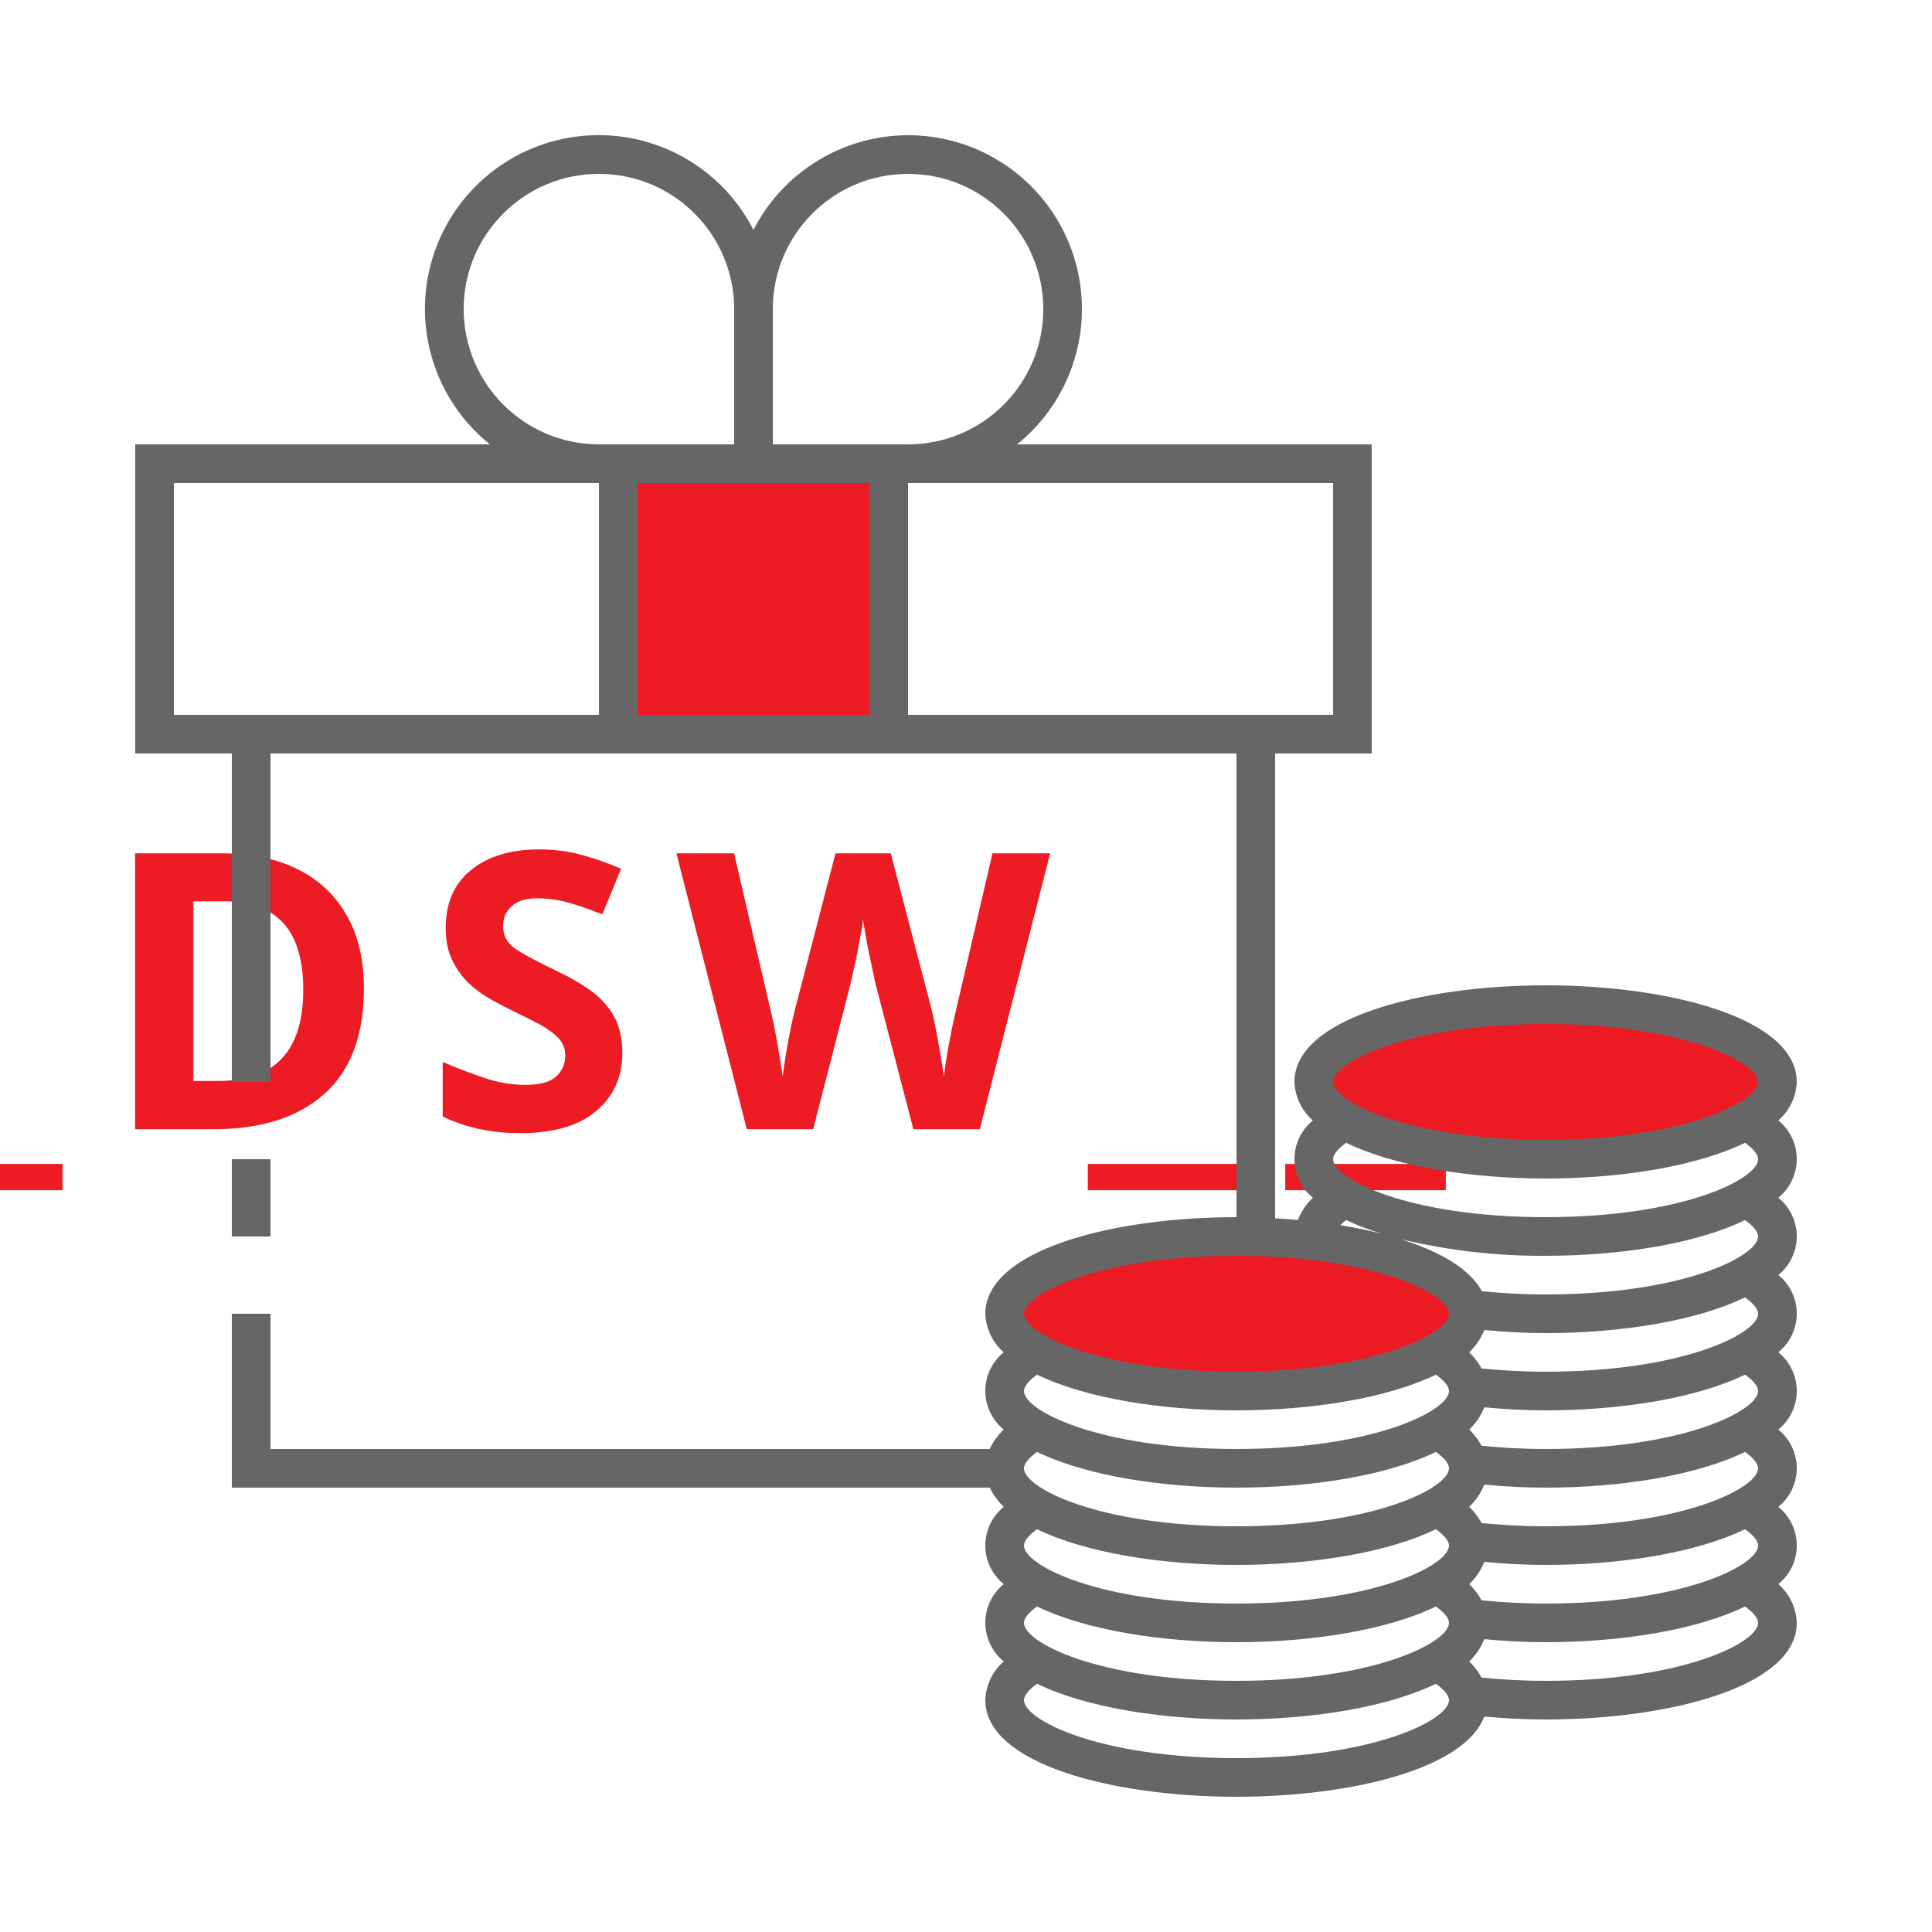
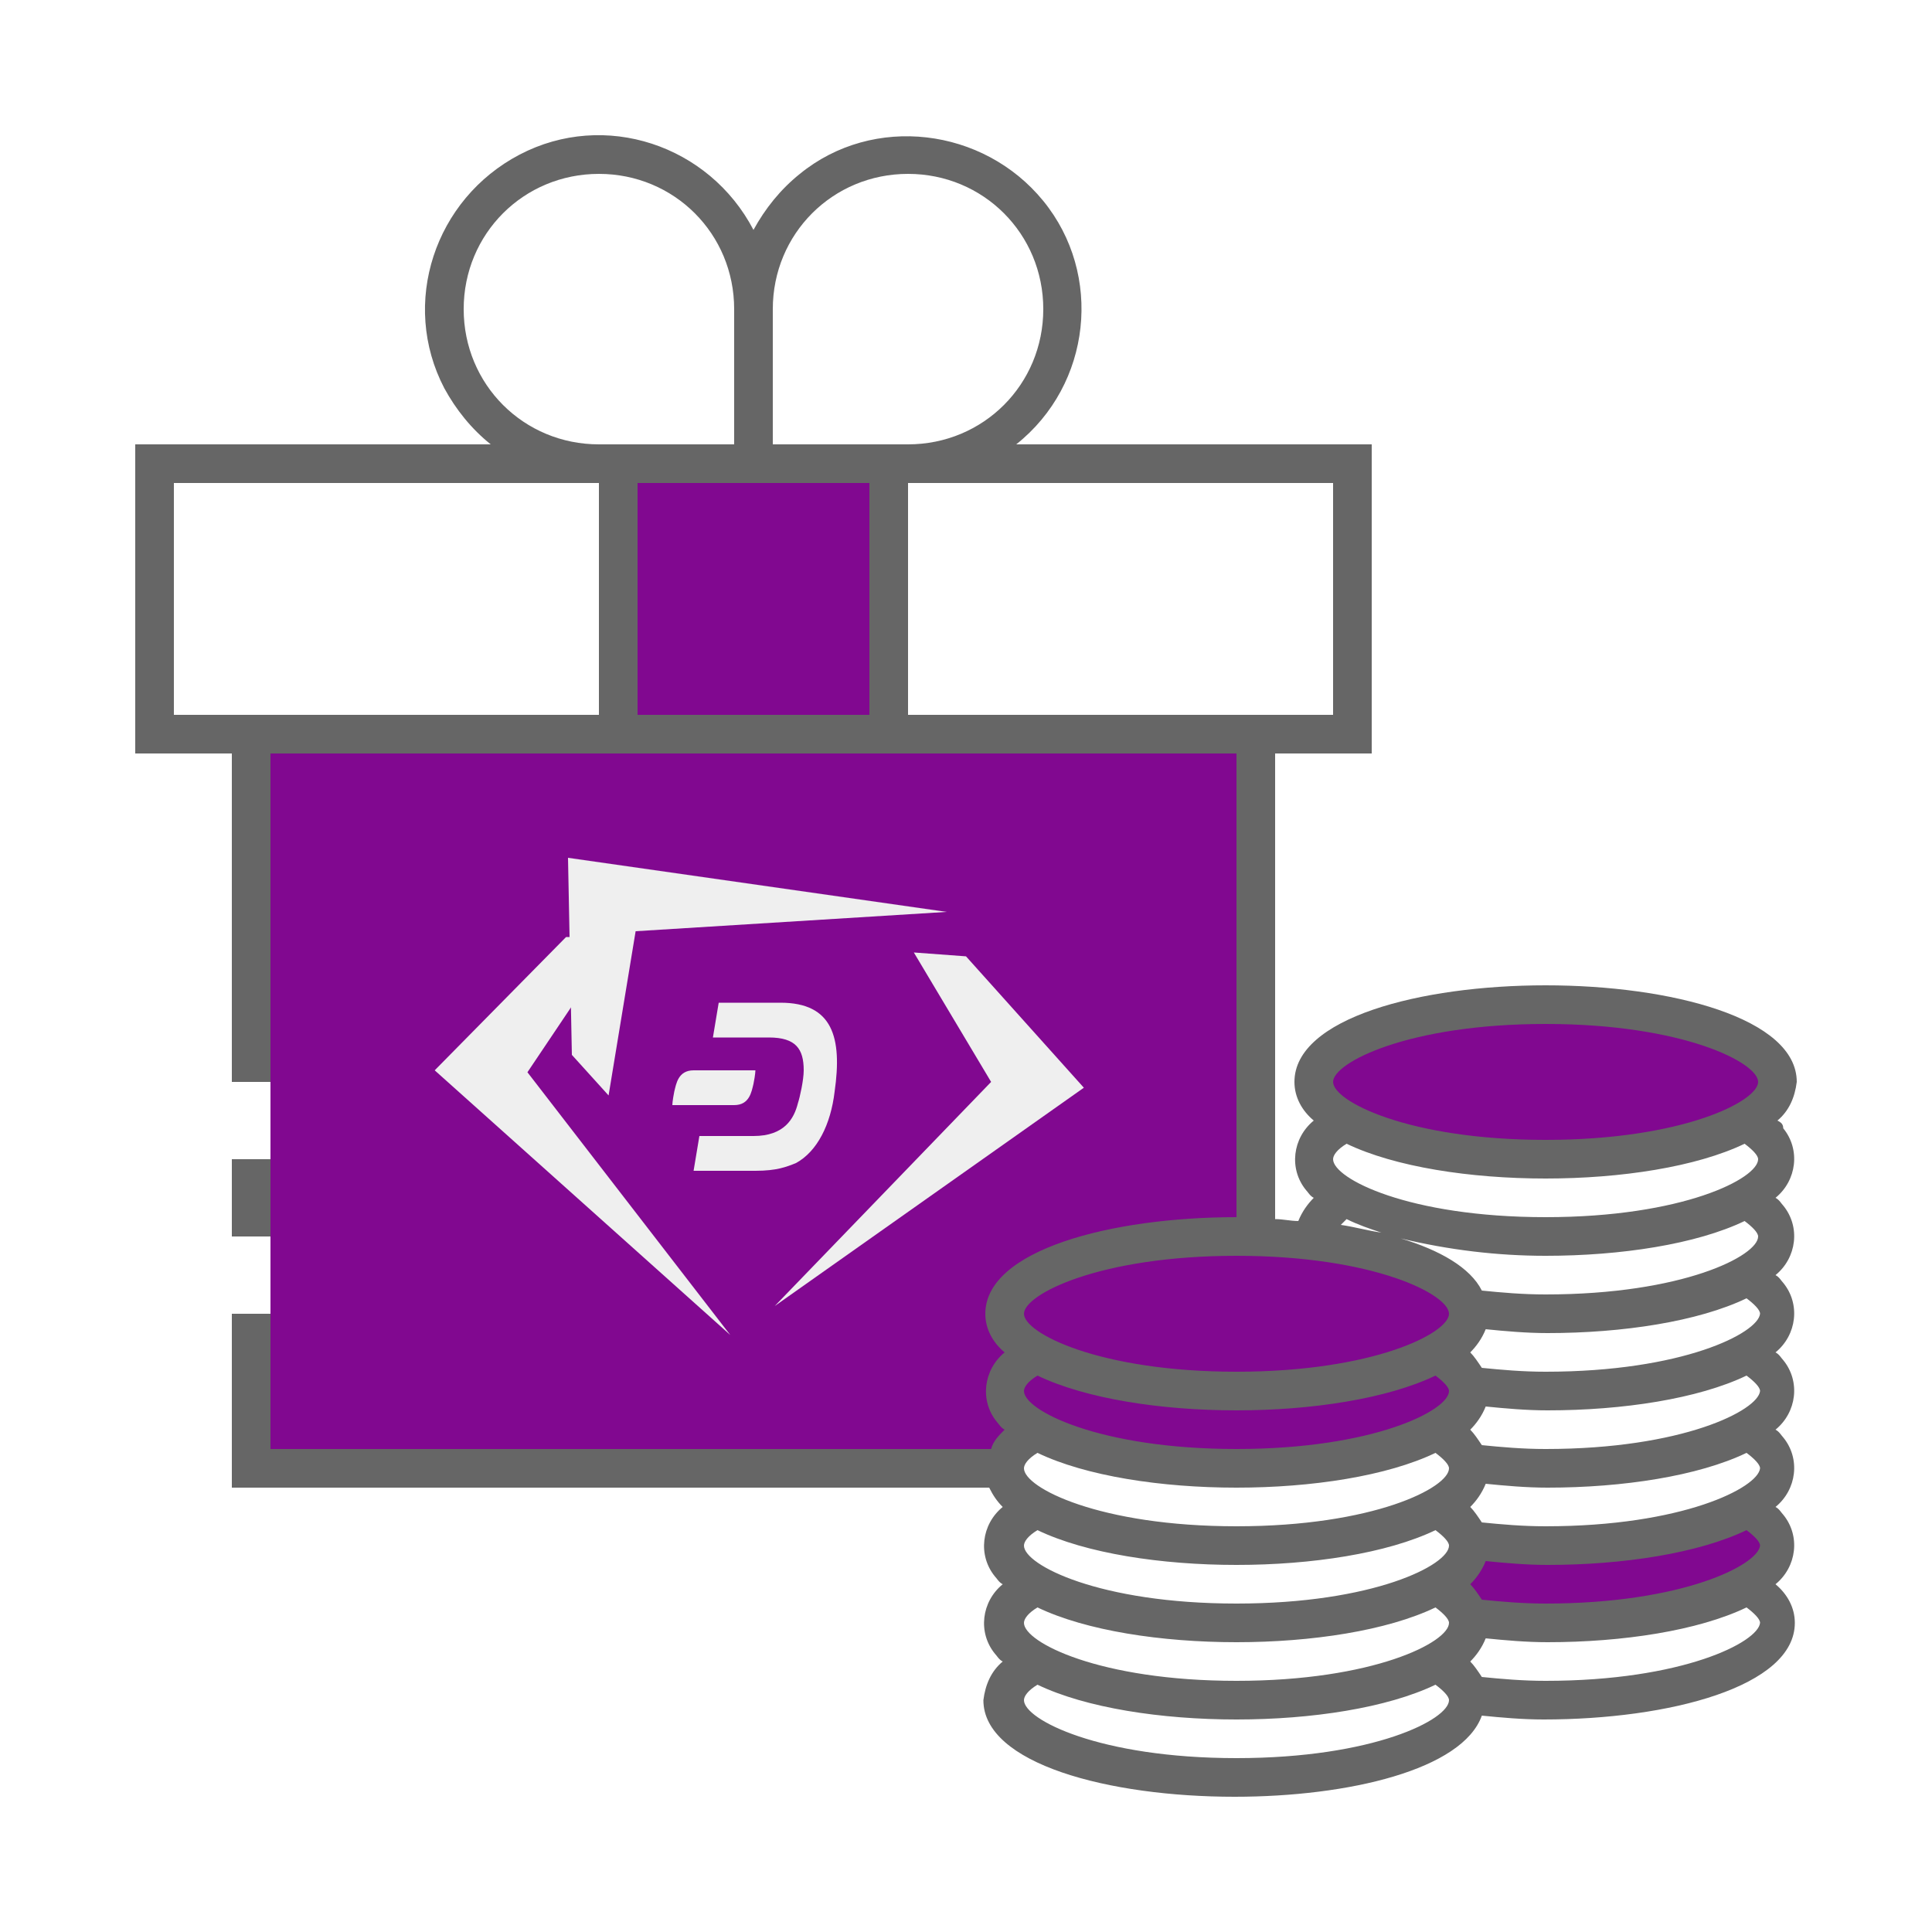
- <svg xmlns="http://www.w3.org/2000/svg" id="ic_staking_on" width="100" height="100" viewBox="0 0 100 100" version="1.1">
-   <defs id="defs4">
-     <style type="text/css" id="style2">
-             .cls-1{fill:#d6d6d6}.cls-2{fill:#666}.cls-3{fill:none}
-         </style>
-     <style id="style2-1">.cls-1{fill:#66f;}</style>
-   </defs>
-   <g id="Group_9018" data-name="Group 9018">
-     <g id="Group_9016" data-name="Group 9016">
-       <ellipse id="Ellipse_613" cx="12" cy="4" class="cls-1" data-name="Ellipse 613" rx="12" ry="4" transform="translate(68 52)" style="fill:#ed1c24;fill-opacity:1" />
-       <ellipse id="Ellipse_614" cx="12" cy="4" class="cls-1" data-name="Ellipse 614" rx="12" ry="4" transform="translate(52 64)" style="fill:#ed1c24;fill-opacity:1" />
-       <path id="Rectangle_4669" d="M0 0h14v14H0z" class="cls-1" data-name="Rectangle 4669" transform="translate(32 24)" style="fill:#ed1c24;fill-opacity:1" />
-       <text xml:space="preserve" style="font-style:normal;font-variant:normal;font-weight:bold;font-stretch:normal;font-size:12px;line-height:1.25;font-family:sans-serif;-inkscape-font-specification:'sans-serif Bold';text-align:center;text-anchor:middle;opacity:1;fill:#ed1c24;fill-opacity:1;stroke:#ed1c24;stroke-width:0;stroke-miterlimit:4;stroke-dasharray:none;stroke-opacity:1" x="39.693" y="58.452" id="text834">
-         <tspan id="tspan832" x="40.693" y="58.452" style="font-size:20px;letter-spacing:2px">__DSW__</tspan>
-       </text>
+ <svg xmlns="http://www.w3.org/2000/svg" version="1.1" id="ic_staking_on" x="0px" y="0px" viewBox="0 0 100 100" style="enable-background:new 0 0 100 100;" xml:space="preserve">
+   <style type="text/css">
+ 	.st0{fill:#810890;}
+ 	.st1{fill:#666666;}
+ 	.st2{fill:#EFEFEF;}
+ </style>
+   <polygon class="st0" points="76.7,79.8 79.4,79.8 84.3,79.8 88.2,79 90.4,78.2 91.4,79.2 92,80.7 90.1,83 83.5,83.6 78.8,84.1   77.3,83.7 75.7,82.4 " />
+   <path class="st0" d="M64.6,72l8.7-1l1-0.8l1.4,2.4l-3.5,1.9c0,0-4.8,1.7-5,1.5s-3.7-0.3-3.7-0.3" />
+   <rect x="14" y="39" class="st0" width="50.6" height="36" />
+   <g id="Group_9018">
+     <g id="Group_9016">
+       <ellipse id="Ellipse_613" class="st0" cx="80" cy="56" rx="12" ry="4" />
+       <ellipse id="Ellipse_614" class="st0" cx="64" cy="68" rx="12" ry="4" />
+       <path id="Rectangle_4669" class="st0" d="M32,24h14v14H32V24z" />
    </g>
-     <g id="Group_9017" data-name="Group 9017">
-       <path id="Rectangle_4670" d="M0 0h2v4H0z" class="cls-2" data-name="Rectangle 4670" transform="translate(12 60)" />
-       <path id="Path_18975" d="M92.046 57.994A2.767 2.767 0 0 0 93 56c0-3.283-6.54-5-13-5s-13 1.717-13 5a2.767 2.767 0 0 0 .954 1.994 2.573 2.573 0 0 0 0 4 3.171 3.171 0 0 0-.774 1.151q-.58-.052-1.18-.085V39h5V23H52.644A8.993 8.993 0 1 0 39 11.9 8.994 8.994 0 1 0 25.356 23H7v16h5v17h2V39h50v24c-6.46 0-13 1.717-13 5a2.767 2.767 0 0 0 .954 1.994 2.573 2.573 0 0 0 0 4A3.325 3.325 0 0 0 51.226 75H14v-7h-2v9h39.23a3.369 3.369 0 0 0 .724.994 2.573 2.573 0 0 0 0 4 2.573 2.573 0 0 0 0 4A2.768 2.768 0 0 0 51 88c0 3.283 6.54 5 13 5 5.874 0 11.8-1.424 12.826-4.15 1.042.093 2.106.15 3.174.15 6.46 0 13-1.717 13-5a2.768 2.768 0 0 0-.954-2.006 2.573 2.573 0 0 0 0-4 2.573 2.573 0 0 0 0-4 2.573 2.573 0 0 0 0-4 2.573 2.573 0 0 0 0-4 2.573 2.573 0 0 0 0-4 2.573 2.573 0 0 0 0-4zM31 37H9V25h22zm-7-21a7 7 0 0 1 14 0v7h-7a7.008 7.008 0 0 1-7-7zm21 21H33V25h12zm-5-14v-7a7 7 0 1 1 7 7zm7 14V25h22v12H47zm4 39a2.311 2.311 0 0 0 .061.515A2.2 2.2 0 0 1 51 76zm13 15c-7.117 0-11-1.982-11-3 0-.241.247-.539.678-.849C56.179 88.37 60.1 89 64 89s7.821-.63 10.322-1.849c.431.31.678.608.678.849 0 1.018-3.883 3-11 3zm0-4c-7.117 0-11-1.982-11-3 0-.241.247-.539.678-.849C56.179 84.37 60.1 85 64 85s7.821-.63 10.322-1.849c.431.31.678.608.678.849 0 1.018-3.883 3-11 3zm0-4c-7.117 0-11-1.982-11-3 0-.241.247-.539.678-.849C56.179 80.37 60.1 81 64 81s7.821-.63 10.322-1.849c.431.31.678.608.678.849 0 1.018-3.883 3-11 3zm0-4c-7.117 0-11-1.982-11-3 0-.241.247-.539.678-.849C56.179 76.37 60.1 77 64 77s7.821-.63 10.322-1.849c.431.31.678.608.678.849 0 1.018-3.883 3-11 3zm0-4c-7.117 0-11-1.982-11-3 0-.241.247-.539.678-.849C56.179 72.37 60.1 73 64 73s7.821-.63 10.322-1.849c.431.31.678.608.678.849 0 1.018-3.883 3-11 3zm0-4c-7.117 0-11-1.982-11-3s3.883-3 11-3 11 1.982 11 3-3.883 3-11 3zm16 16c-1.207 0-2.3-.068-3.313-.168a3.446 3.446 0 0 0-.641-.838 3.219 3.219 0 0 0 .781-1.151c1.041.1 2.1.157 3.173.157 3.9 0 7.821-.63 10.322-1.849.431.31.678.608.678.849 0 1.018-3.883 3-11 3zm0-4c-1.207 0-2.3-.068-3.313-.168a3.446 3.446 0 0 0-.641-.838 3.219 3.219 0 0 0 .781-1.151c1.041.1 2.1.157 3.173.157 3.9 0 7.821-.63 10.322-1.849.431.31.678.608.678.849 0 1.018-3.883 3-11 3zm0-4c-1.207 0-2.3-.068-3.313-.168a3.446 3.446 0 0 0-.641-.838 3.219 3.219 0 0 0 .781-1.151c1.041.1 2.1.157 3.173.157 3.9 0 7.821-.63 10.322-1.849.431.31.678.608.678.849 0 1.018-3.883 3-11 3zm0-4c-1.207 0-2.3-.068-3.313-.168a3.446 3.446 0 0 0-.641-.838 3.219 3.219 0 0 0 .781-1.151c1.041.1 2.1.157 3.173.157 3.9 0 7.821-.63 10.322-1.849.431.31.678.608.678.849 0 1.018-3.883 3-11 3zm0-4c-1.207 0-2.3-.068-3.313-.168a3.446 3.446 0 0 0-.641-.838 3.219 3.219 0 0 0 .781-1.151c1.041.1 2.1.157 3.173.157 3.9 0 7.821-.63 10.322-1.849.431.31.678.608.678.849 0 1.018-3.883 3-11 3zm0-4c-1.2 0-2.287-.067-3.3-.166-.621-1.162-2.175-2.062-4.213-2.7A31.139 31.139 0 0 0 80 65c3.9 0 7.821-.63 10.322-1.849.431.31.678.608.678.849 0 1.018-3.883 3-11 3zm-10.632-3.583a2.722 2.722 0 0 1 .31-.266 13.563 13.563 0 0 0 1.826.7 26.483 26.483 0 0 0-2.136-.434zM80 63c-7.117 0-11-1.982-11-3 0-.241.247-.539.678-.849C72.179 60.37 76.1 61 80 61s7.821-.63 10.322-1.849c.431.31.678.608.678.849 0 1.018-3.883 3-11 3zm0-4c-7.117 0-11-1.982-11-3s3.883-3 11-3 11 1.982 11 3-3.883 3-11 3z" class="cls-2" data-name="Path 18975" />
+     <g id="Group_9017">
+       <path id="Rectangle_4670" class="st1" d="M12,60h2v4h-2V60z" />
+       <path id="Path_18975" class="st1" d="M92,58c0.6-0.5,0.9-1.2,1-2c0-3.3-6.5-5-13-5s-13,1.7-13,5c0,0.8,0.4,1.5,1,2    c-1.1,0.9-1.3,2.5-0.4,3.6c0.1,0.1,0.2,0.3,0.4,0.4c-0.3,0.3-0.6,0.7-0.8,1.2c-0.4,0-0.8-0.1-1.2-0.1V39h5V23H52.6    c3.9-3.1,4.5-8.8,1.4-12.6S45.2,5.9,41.4,9c-1,0.8-1.8,1.8-2.4,2.9C36.7,7.5,31.3,5.7,26.9,8s-6.2,7.7-3.9,12.1    c0.6,1.1,1.4,2.1,2.4,2.9H7v16h5v17h2V39h50v24c-6.5,0-13,1.7-13,5c0,0.8,0.4,1.5,1,2c-1.1,0.9-1.3,2.5-0.4,3.6    c0.1,0.1,0.2,0.3,0.4,0.4c-0.3,0.3-0.6,0.6-0.7,1H14v-7h-2v9h39.2c0.2,0.4,0.4,0.7,0.7,1c-1.1,0.9-1.3,2.5-0.4,3.6    c0.1,0.1,0.2,0.3,0.4,0.4c-1.1,0.9-1.3,2.5-0.4,3.6c0.1,0.1,0.2,0.3,0.4,0.4c-0.6,0.5-0.9,1.2-1,2c0,3.3,6.5,5,13,5    c5.9,0,11.8-1.4,12.8-4.2c1,0.1,2.1,0.2,3.2,0.2c6.5,0,13-1.7,13-5c0-0.8-0.4-1.5-1-2c1.1-0.9,1.3-2.5,0.4-3.6    c-0.1-0.1-0.2-0.3-0.4-0.4c1.1-0.9,1.3-2.5,0.4-3.6c-0.1-0.1-0.2-0.3-0.4-0.4c1.1-0.9,1.3-2.5,0.4-3.6c-0.1-0.1-0.2-0.3-0.4-0.4    c1.1-0.9,1.3-2.5,0.4-3.6c-0.1-0.1-0.2-0.3-0.4-0.4c1.1-0.9,1.3-2.5,0.4-3.6c-0.1-0.1-0.2-0.3-0.4-0.4c1.1-0.9,1.3-2.5,0.4-3.6    C92.3,58.2,92.2,58.1,92,58z M31,37H9V25h22V37z M24,16c0-3.9,3.1-7,7-7s7,3.1,7,7v7h-7C27.1,23,24,19.9,24,16z M45,37H33V25h12    V37z M40,23v-7c0-3.9,3.1-7,7-7s7,3.1,7,7s-3.1,7-7,7H40z M47,37V25h22v12H47z M51,76c0,0.2,0,0.3,0.1,0.5C51,76.3,51,76.2,51,76z     M64,91c-7.1,0-11-2-11-3c0-0.2,0.2-0.5,0.7-0.8C56.2,88.4,60.1,89,64,89s7.8-0.6,10.3-1.8c0.4,0.3,0.7,0.6,0.7,0.8    C75,89,71.1,91,64,91z M64,87c-7.1,0-11-2-11-3c0-0.2,0.2-0.5,0.7-0.8C56.2,84.4,60.1,85,64,85s7.8-0.6,10.3-1.8    c0.4,0.3,0.7,0.6,0.7,0.8C75,85,71.1,87,64,87z M64,83c-7.1,0-11-2-11-3c0-0.2,0.2-0.5,0.7-0.8C56.2,80.4,60.1,81,64,81    s7.8-0.6,10.3-1.8c0.4,0.3,0.7,0.6,0.7,0.8C75,81,71.1,83,64,83z M64,79c-7.1,0-11-2-11-3c0-0.2,0.2-0.5,0.7-0.8    C56.2,76.4,60.1,77,64,77s7.8-0.6,10.3-1.8c0.4,0.3,0.7,0.6,0.7,0.8C75,77,71.1,79,64,79z M64,75c-7.1,0-11-2-11-3    c0-0.2,0.2-0.5,0.7-0.8C56.2,72.4,60.1,73,64,73s7.8-0.6,10.3-1.8c0.4,0.3,0.7,0.6,0.7,0.8C75,73,71.1,75,64,75z M64,71    c-7.1,0-11-2-11-3s3.9-3,11-3s11,2,11,3S71.1,71,64,71z M80,87c-1.2,0-2.3-0.1-3.3-0.2c-0.2-0.3-0.4-0.6-0.6-0.8    c0.3-0.3,0.6-0.7,0.8-1.2c1,0.1,2.1,0.2,3.2,0.2c3.9,0,7.8-0.6,10.3-1.8c0.4,0.3,0.7,0.6,0.7,0.8C91,85,87.1,87,80,87z M80,83    c-1.2,0-2.3-0.1-3.3-0.2c-0.2-0.3-0.4-0.6-0.6-0.8c0.3-0.3,0.6-0.7,0.8-1.2c1,0.1,2.1,0.2,3.2,0.2c3.9,0,7.8-0.6,10.3-1.8    c0.4,0.3,0.7,0.6,0.7,0.8C91,81,87.1,83,80,83z M80,79c-1.2,0-2.3-0.1-3.3-0.2c-0.2-0.3-0.4-0.6-0.6-0.8c0.3-0.3,0.6-0.7,0.8-1.2    c1,0.1,2.1,0.2,3.2,0.2c3.9,0,7.8-0.6,10.3-1.8c0.4,0.3,0.7,0.6,0.7,0.8C91,77,87.1,79,80,79z M80,75c-1.2,0-2.3-0.1-3.3-0.2    c-0.2-0.3-0.4-0.6-0.6-0.8c0.3-0.3,0.6-0.7,0.8-1.2c1,0.1,2.1,0.2,3.2,0.2c3.9,0,7.8-0.6,10.3-1.8c0.4,0.3,0.7,0.6,0.7,0.8    C91,73,87.1,75,80,75z M80,71c-1.2,0-2.3-0.1-3.3-0.2c-0.2-0.3-0.4-0.6-0.6-0.8c0.3-0.3,0.6-0.7,0.8-1.2c1,0.1,2.1,0.2,3.2,0.2    c3.9,0,7.8-0.6,10.3-1.8c0.4,0.3,0.7,0.6,0.7,0.8C91,69,87.1,71,80,71z M80,67c-1.2,0-2.3-0.1-3.3-0.2c-0.6-1.2-2.2-2.1-4.2-2.7    c2.5,0.6,5,0.9,7.5,0.9c3.9,0,7.8-0.6,10.3-1.8c0.4,0.3,0.7,0.6,0.7,0.8C91,65,87.1,67,80,67z M69.4,63.4c0.1-0.1,0.2-0.2,0.3-0.3    c0.6,0.3,1.2,0.5,1.8,0.7C70.8,63.7,70.1,63.5,69.4,63.4z M80,63c-7.1,0-11-2-11-3c0-0.2,0.2-0.5,0.7-0.8C72.2,60.4,76.1,61,80,61    s7.8-0.6,10.3-1.8c0.4,0.3,0.7,0.6,0.7,0.8C91,61,87.1,63,80,63z M80,59c-7.1,0-11-2-11-3s3.9-3,11-3s11,2,11,3S87.1,59,80,59z" />
+     </g>
+   </g>
+   <g>
+     <path class="st2" d="M32,48.5l-2.7,0l-6.8,6.9l15.3,13.7c0,0,0,0,0,0L27.3,55.5" />
+     <path class="st2" d="M47.3,49.3l2.7,0.2l6.1,6.8L40.1,67.6c0,0,0,0,0,0L51.3,56" />
+     <path class="st2" d="M31.5,56.7l-1.9-2.1l-0.2-10.2l19.6,2.8c0,0,0,0,0,0l-16.1,1" />
+     <g>
+       <path class="st2" d="M40.4,51.9h-3.2l-0.3,1.8l2.9,0c1.4,0,1.8,0.6,1.8,1.7c0,0.5-0.2,1.4-0.3,1.7c-0.2,0.8-0.7,1.7-2.3,1.7    l-2.8,0l-0.3,1.8h3.2c1.1,0,1.6-0.2,2.1-0.4c1.1-0.6,1.8-2,2-3.7C43.6,53.7,43.1,51.9,40.4,51.9" />
+       <path class="st2" d="M35.9,55.4c-0.8,0-0.9,0.7-1,1.1c-0.1,0.5-0.1,0.7-0.1,0.7H38c0.8,0,0.9-0.7,1-1.1c0.1-0.5,0.1-0.7,0.1-0.7    H35.9z" />
    </g>
  </g>
</svg>
